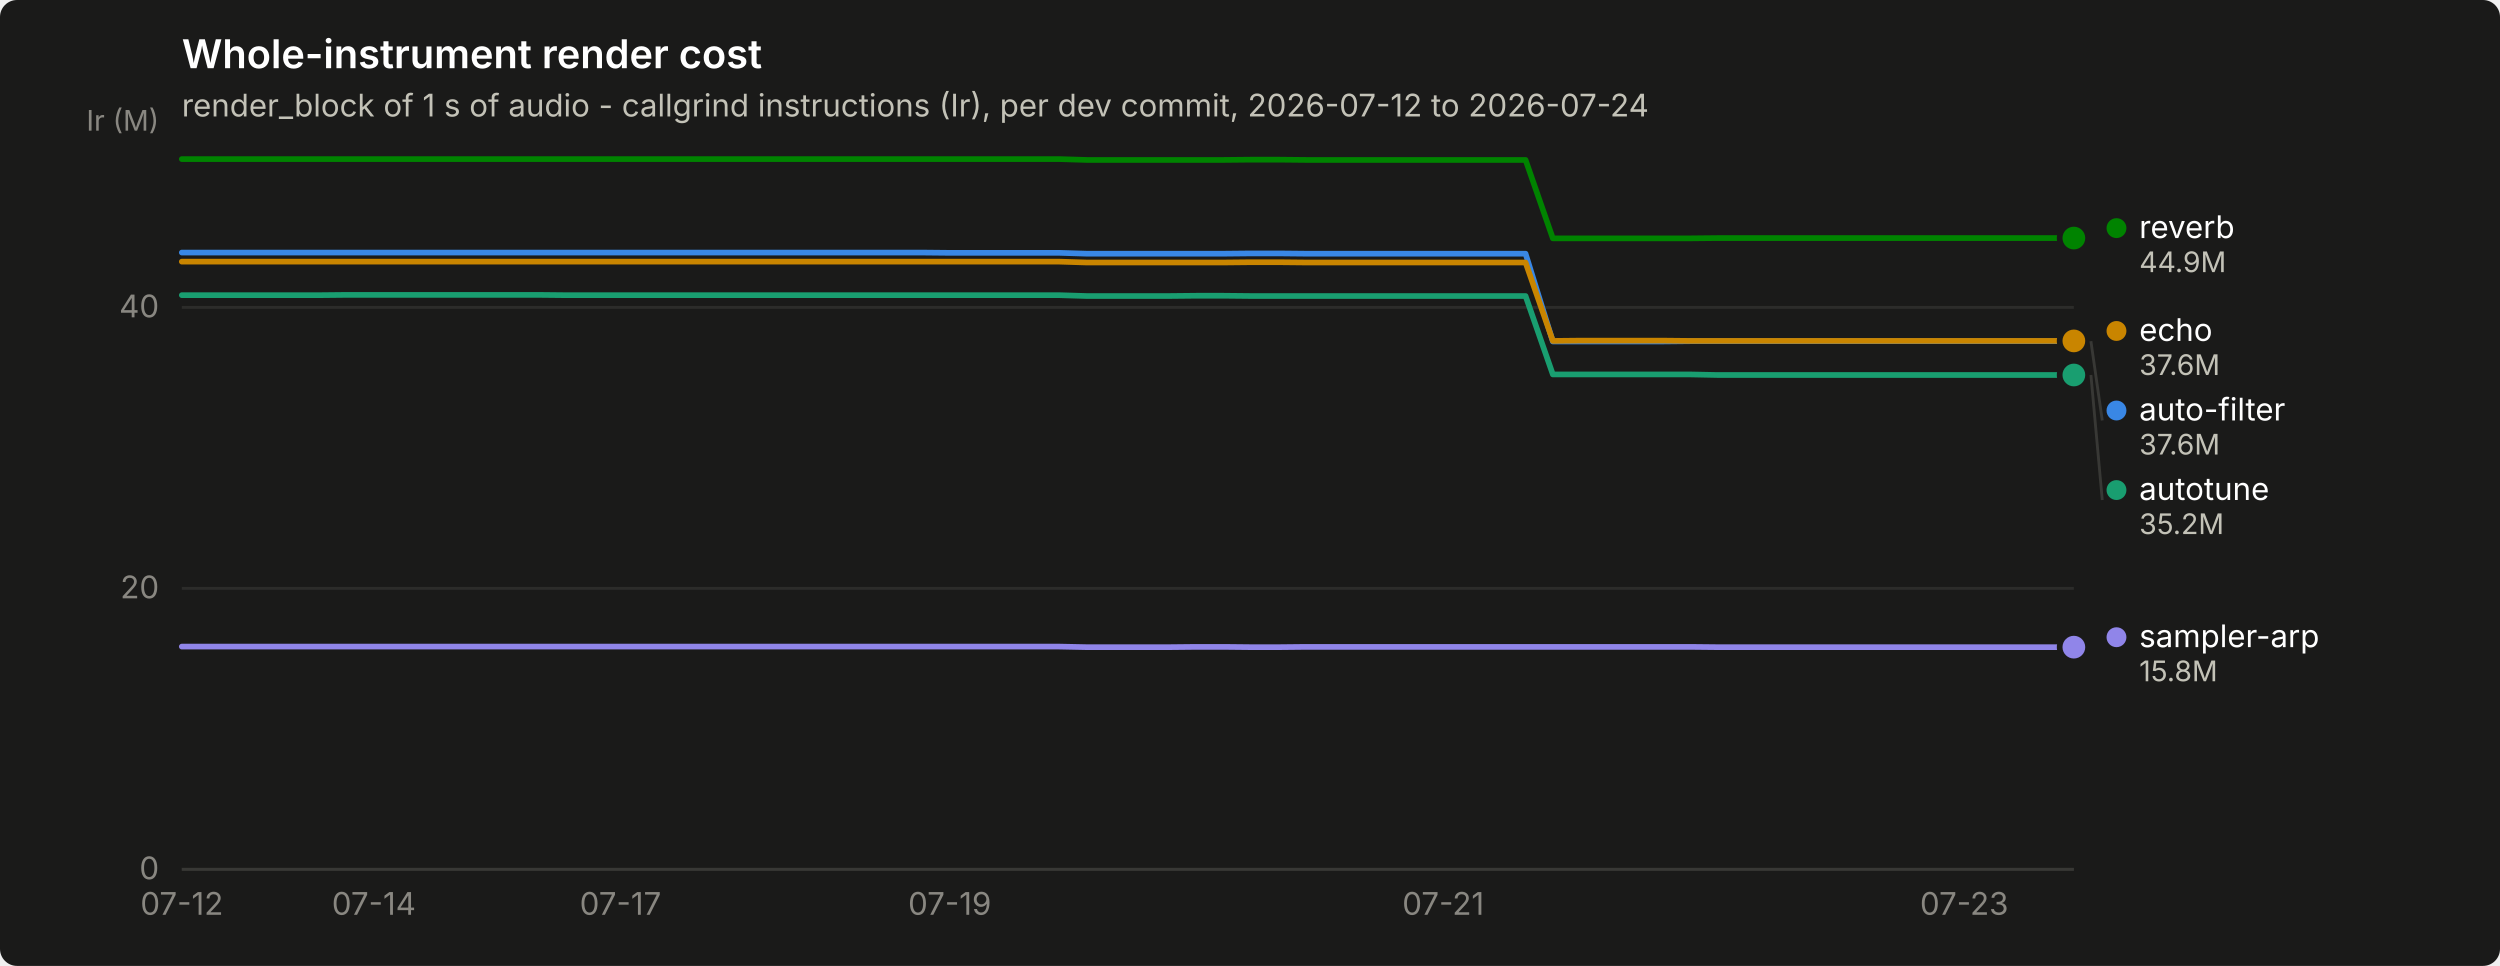
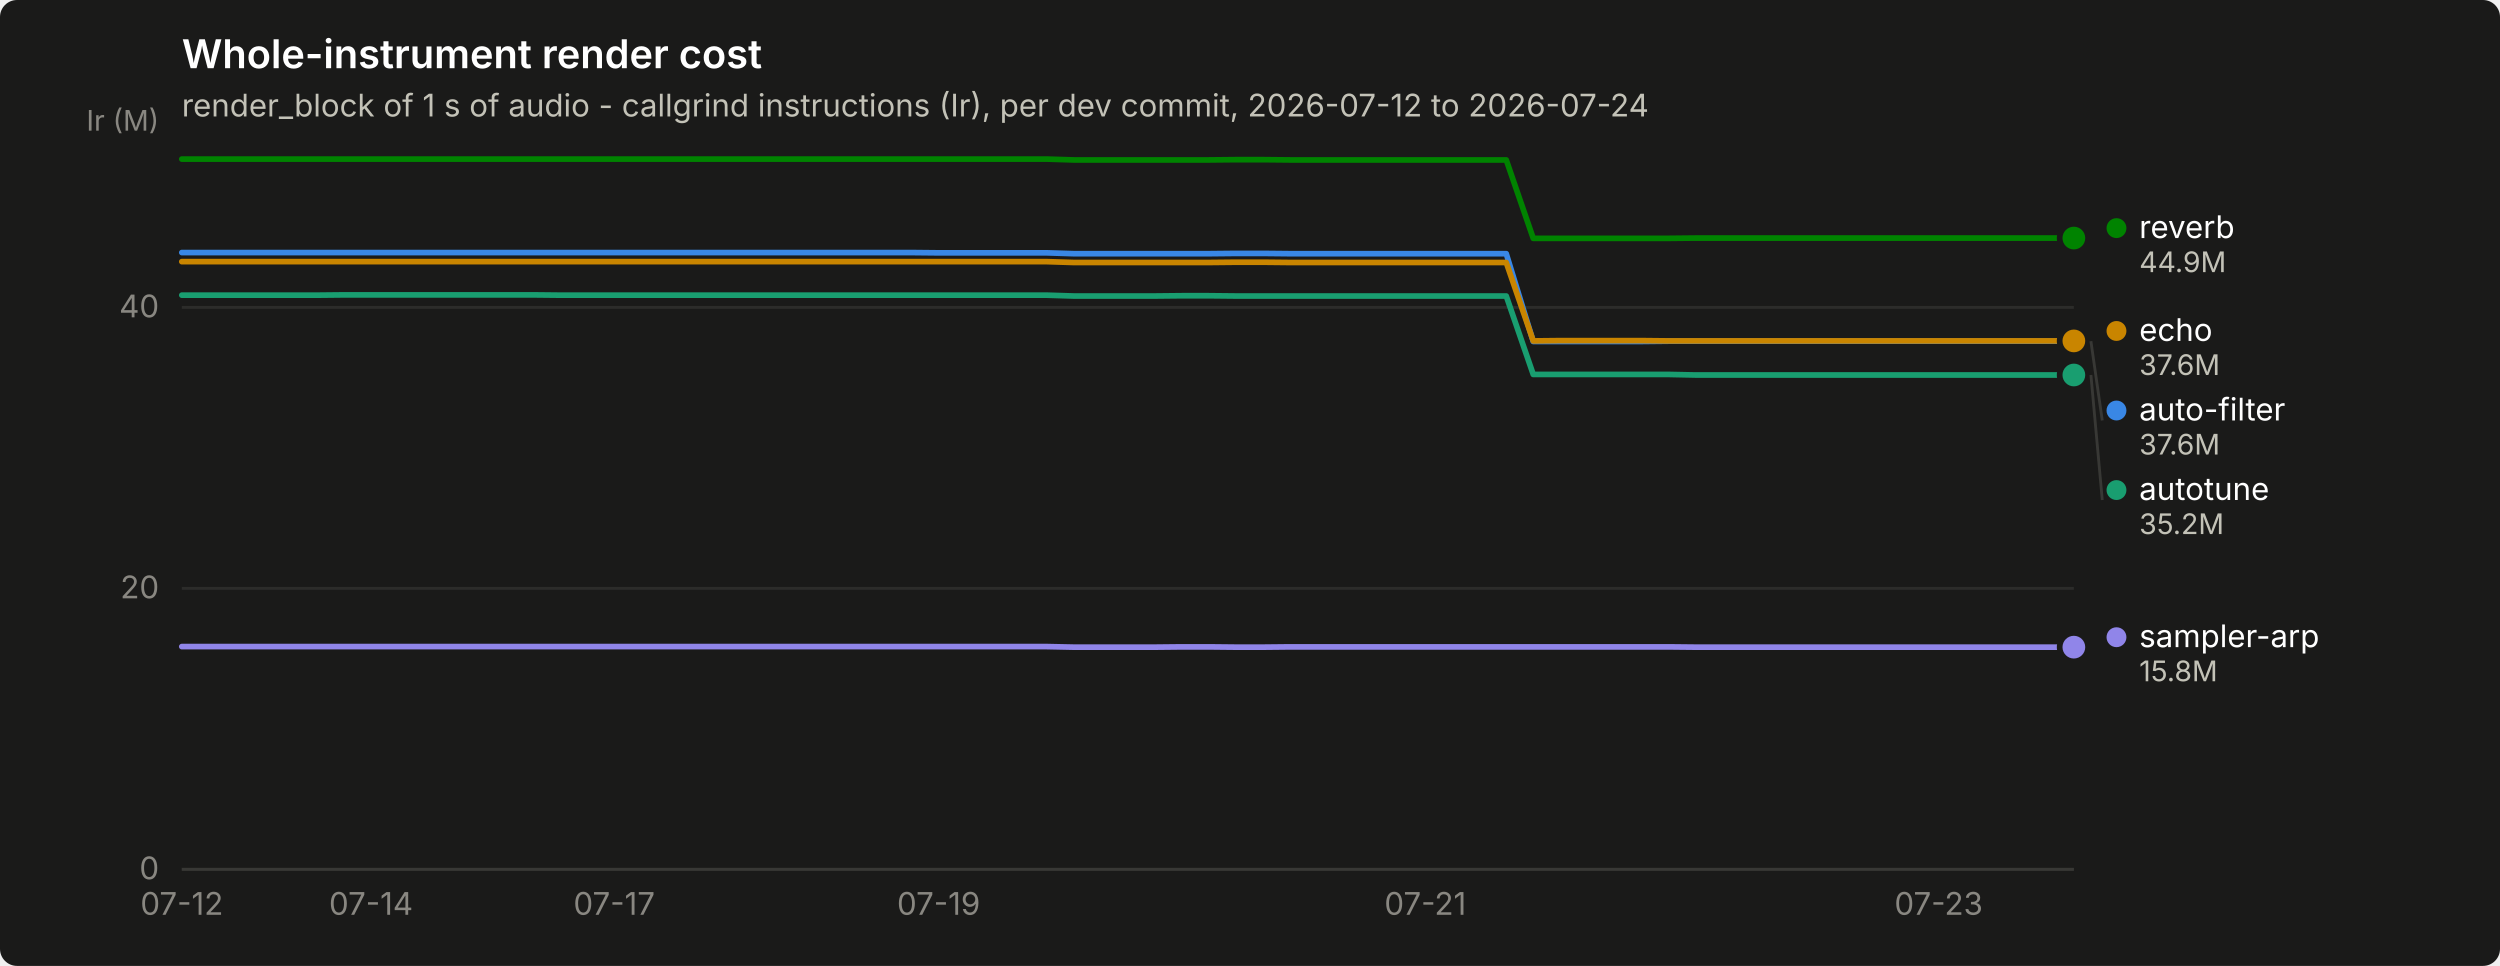
<svg xmlns="http://www.w3.org/2000/svg" width="880" height="340" viewBox="0 0 880 340" role="img" aria-label="Whole-instrument render cost">
  <rect width="880" height="340" rx="6" fill="#1a1a19" />
  <text x="64" y="24" font-family="system-ui, -apple-system, &quot;Segoe UI&quot;, sans-serif" font-size="14" font-weight="600" fill="#ffffff">Whole-instrument render cost</text>
  <text x="64" y="41" font-family="system-ui, -apple-system, &quot;Segoe UI&quot;, sans-serif" font-size="11" fill="#c3c2b7">render_block of 1 s of audio - callgrind instructions (Ir), per dev commit, 2026-07-12 to 2026-07-24</text>
  <line x1="64" y1="306.0" x2="730" y2="306.0" stroke="#2c2c2a" stroke-width="1" />
  <text x="56" y="309.5" text-anchor="end" font-family="system-ui, -apple-system, &quot;Segoe UI&quot;, sans-serif" font-size="11" style="font-variant-numeric: tabular-nums" fill="#898781">0</text>
  <line x1="64" y1="207.1" x2="730" y2="207.1" stroke="#2c2c2a" stroke-width="1" />
  <text x="56" y="210.6" text-anchor="end" font-family="system-ui, -apple-system, &quot;Segoe UI&quot;, sans-serif" font-size="11" style="font-variant-numeric: tabular-nums" fill="#898781">20</text>
  <line x1="64" y1="108.2" x2="730" y2="108.2" stroke="#2c2c2a" stroke-width="1" />
  <text x="56" y="111.7" text-anchor="end" font-family="system-ui, -apple-system, &quot;Segoe UI&quot;, sans-serif" font-size="11" style="font-variant-numeric: tabular-nums" fill="#898781">40</text>
  <text x="56" y="46" text-anchor="end" font-family="system-ui, -apple-system, &quot;Segoe UI&quot;, sans-serif" font-size="10" fill="#898781">Ir (M)</text>
  <line x1="64" y1="306" x2="730" y2="306" stroke="#383835" stroke-width="1" />
  <text x="64.0" y="322" text-anchor="middle" font-family="system-ui, -apple-system, &quot;Segoe UI&quot;, sans-serif" font-size="11" style="font-variant-numeric: tabular-nums" fill="#898781">07-12</text>
-   <text x="131.6" y="322" text-anchor="middle" font-family="system-ui, -apple-system, &quot;Segoe UI&quot;, sans-serif" font-size="11" style="font-variant-numeric: tabular-nums" fill="#898781">07-14</text>
-   <text x="218.4" y="322" text-anchor="middle" font-family="system-ui, -apple-system, &quot;Segoe UI&quot;, sans-serif" font-size="11" style="font-variant-numeric: tabular-nums" fill="#898781">07-17</text>
-   <text x="334.3" y="322" text-anchor="middle" font-family="system-ui, -apple-system, &quot;Segoe UI&quot;, sans-serif" font-size="11" style="font-variant-numeric: tabular-nums" fill="#898781">07-19</text>
-   <text x="508.0" y="322" text-anchor="middle" font-family="system-ui, -apple-system, &quot;Segoe UI&quot;, sans-serif" font-size="11" style="font-variant-numeric: tabular-nums" fill="#898781">07-21</text>
-   <text x="691.4" y="322" text-anchor="middle" font-family="system-ui, -apple-system, &quot;Segoe UI&quot;, sans-serif" font-size="11" style="font-variant-numeric: tabular-nums" fill="#898781">07-23</text>
-   <path d="M64.0,88.9 L73.7,88.9 L83.3,88.9 L93.0,88.9 L102.6,88.9 L112.3,88.9 L121.9,88.9 L131.6,88.9 L141.2,88.9 L150.9,88.9 L160.5,88.9 L170.2,88.9 L179.8,88.9 L189.5,88.9 L199.1,88.9 L208.8,88.9 L218.4,88.9 L228.1,88.9 L237.7,88.9 L247.4,88.9 L257.0,88.9 L266.7,88.9 L276.3,88.9 L286.0,88.9 L295.7,88.9 L305.3,88.9 L315.0,88.9 L324.6,88.9 L334.3,89.0 L343.9,89.0 L353.6,89.0 L363.2,89.0 L372.9,89.0 L382.5,89.3 L392.2,89.3 L401.8,89.3 L411.5,89.3 L421.1,89.3 L430.8,89.3 L440.4,89.2 L450.1,89.2 L459.7,89.3 L469.4,89.3 L479.0,89.3 L488.7,89.3 L498.3,89.3 L508.0,89.3 L517.7,89.3 L527.3,89.3 L537.0,89.3 L546.6,120.2 L556.3,120.2 L565.9,120.2 L575.6,120.2 L585.2,120.2 L594.9,120.1 L604.5,120.1 L614.2,120.1 L623.8,120.1 L633.5,120.1 L643.1,120.1 L652.8,120.1 L662.4,120.1 L672.1,120.1 L681.7,120.1 L691.4,120.1 L701.0,120.1 L710.7,120.1 L720.3,120.1 L730.0,120.1" fill="none" stroke="#3987e5" stroke-width="2" stroke-linejoin="round" stroke-linecap="round" />
+   <text x="130.6" y="322" text-anchor="middle" font-family="system-ui, -apple-system, &quot;Segoe UI&quot;, sans-serif" font-size="11" style="font-variant-numeric: tabular-nums" fill="#898781">07-14</text>
+   <text x="216.2" y="322" text-anchor="middle" font-family="system-ui, -apple-system, &quot;Segoe UI&quot;, sans-serif" font-size="11" style="font-variant-numeric: tabular-nums" fill="#898781">07-17</text>
+   <text x="330.4" y="322" text-anchor="middle" font-family="system-ui, -apple-system, &quot;Segoe UI&quot;, sans-serif" font-size="11" style="font-variant-numeric: tabular-nums" fill="#898781">07-19</text>
+   <text x="501.7" y="322" text-anchor="middle" font-family="system-ui, -apple-system, &quot;Segoe UI&quot;, sans-serif" font-size="11" style="font-variant-numeric: tabular-nums" fill="#898781">07-21</text>
+   <text x="682.4" y="322" text-anchor="middle" font-family="system-ui, -apple-system, &quot;Segoe UI&quot;, sans-serif" font-size="11" style="font-variant-numeric: tabular-nums" fill="#898781">07-23</text>
+   <path d="M64.0,88.9 L73.5,88.9 L83.0,88.9 L92.5,88.9 L102.1,88.9 L111.6,88.9 L121.1,88.9 L130.6,88.9 L140.1,88.9 L149.6,88.9 L159.1,88.9 L168.7,88.9 L178.2,88.9 L187.7,88.9 L197.2,88.9 L206.7,88.9 L216.2,88.9 L225.7,88.9 L235.3,88.9 L244.8,88.9 L254.3,88.9 L263.8,88.9 L273.3,88.9 L282.8,88.9 L292.3,88.9 L301.9,88.9 L311.4,88.9 L320.9,88.9 L330.4,89.0 L339.9,89.0 L349.4,89.0 L358.9,89.0 L368.5,89.0 L378.0,89.3 L387.5,89.3 L397.0,89.3 L406.5,89.3 L416.0,89.3 L425.5,89.3 L435.1,89.2 L444.6,89.2 L454.1,89.3 L463.6,89.3 L473.1,89.3 L482.6,89.3 L492.1,89.3 L501.7,89.3 L511.2,89.3 L520.7,89.3 L530.2,89.3 L539.7,120.2 L549.2,120.2 L558.7,120.2 L568.3,120.2 L577.8,120.2 L587.3,120.1 L596.8,120.1 L606.3,120.1 L615.8,120.1 L625.3,120.1 L634.9,120.1 L644.4,120.1 L653.9,120.1 L663.4,120.1 L672.9,120.1 L682.4,120.1 L691.9,120.1 L701.5,120.1 L711.0,120.1 L720.5,120.1 L730.0,120.1" fill="none" stroke="#3987e5" stroke-width="2" stroke-linejoin="round" stroke-linecap="round" />
  <circle cx="730.0" cy="120.1" r="6" fill="#1a1a19" />
  <circle cx="730.0" cy="120.1" r="4" fill="#3987e5" />
-   <path d="M64.0,103.9 L73.7,103.9 L83.3,103.9 L93.0,103.9 L102.6,103.9 L112.3,103.9 L121.9,103.8 L131.6,103.8 L141.2,103.8 L150.9,103.8 L160.5,103.8 L170.2,103.8 L179.8,103.8 L189.5,103.8 L199.1,103.9 L208.8,103.9 L218.4,103.9 L228.1,103.9 L237.7,103.9 L247.4,103.9 L257.0,103.9 L266.7,103.9 L276.3,103.9 L286.0,103.9 L295.7,103.9 L305.3,103.9 L315.0,103.9 L324.6,103.9 L334.3,103.9 L343.9,103.9 L353.6,103.9 L363.2,103.9 L372.9,103.9 L382.5,104.2 L392.2,104.2 L401.8,104.2 L411.5,104.2 L421.1,104.1 L430.8,104.1 L440.4,104.2 L450.1,104.2 L459.7,104.2 L469.4,104.2 L479.0,104.2 L488.7,104.2 L498.3,104.2 L508.0,104.2 L517.7,104.2 L527.3,104.2 L537.0,104.2 L546.6,131.8 L556.3,131.8 L565.9,131.8 L575.6,131.8 L585.2,131.8 L594.9,131.8 L604.5,132.0 L614.2,132.0 L623.8,132.0 L633.5,132.0 L643.1,132.0 L652.8,132.0 L662.4,132.0 L672.1,132.0 L681.7,132.0 L691.4,132.0 L701.0,132.0 L710.7,132.0 L720.3,132.0 L730.0,132.0" fill="none" stroke="#199e70" stroke-width="2" stroke-linejoin="round" stroke-linecap="round" />
+   <path d="M64.0,103.9 L73.5,103.9 L83.0,103.9 L92.5,103.9 L102.1,103.9 L111.6,103.9 L121.1,103.8 L130.6,103.8 L140.1,103.8 L149.6,103.8 L159.1,103.8 L168.7,103.8 L178.2,103.8 L187.7,103.8 L197.2,103.9 L206.7,103.9 L216.2,103.9 L225.7,103.9 L235.3,103.9 L244.8,103.9 L254.3,103.9 L263.8,103.9 L273.3,103.9 L282.8,103.9 L292.3,103.9 L301.9,103.9 L311.4,103.9 L320.9,103.9 L330.4,103.9 L339.9,103.9 L349.4,103.9 L358.9,103.9 L368.5,103.9 L378.0,104.2 L387.5,104.2 L397.0,104.2 L406.5,104.2 L416.0,104.1 L425.5,104.1 L435.1,104.2 L444.6,104.2 L454.1,104.2 L463.6,104.2 L473.1,104.2 L482.6,104.2 L492.1,104.2 L501.7,104.2 L511.2,104.2 L520.7,104.2 L530.2,104.2 L539.7,131.8 L549.2,131.8 L558.7,131.8 L568.3,131.8 L577.8,131.8 L587.3,131.8 L596.8,132.0 L606.3,132.0 L615.8,132.0 L625.3,132.0 L634.9,132.0 L644.4,132.0 L653.9,132.0 L663.4,132.0 L672.9,132.0 L682.4,132.0 L691.9,132.0 L701.5,132.0 L711.0,132.0 L720.5,132.0 L730.0,132.0" fill="none" stroke="#199e70" stroke-width="2" stroke-linejoin="round" stroke-linecap="round" />
  <circle cx="730.0" cy="132.0" r="6" fill="#1a1a19" />
  <circle cx="730.0" cy="132.0" r="4" fill="#199e70" />
-   <path d="M64.0,92.1 L73.7,92.1 L83.3,92.1 L93.0,92.1 L102.6,92.1 L112.3,92.1 L121.9,92.1 L131.6,92.1 L141.2,92.1 L150.9,92.1 L160.5,92.1 L170.2,92.1 L179.8,92.1 L189.5,92.1 L199.1,92.1 L208.8,92.1 L218.4,92.1 L228.1,92.1 L237.7,92.1 L247.4,92.1 L257.0,92.1 L266.7,92.1 L276.3,92.1 L286.0,92.1 L295.7,92.1 L305.3,92.1 L315.0,92.1 L324.6,92.1 L334.3,92.1 L343.9,92.1 L353.6,92.1 L363.2,92.1 L372.9,92.1 L382.5,92.4 L392.2,92.4 L401.8,92.4 L411.5,92.4 L421.1,92.4 L430.8,92.4 L440.4,92.3 L450.1,92.3 L459.7,92.4 L469.4,92.4 L479.0,92.4 L488.7,92.4 L498.3,92.4 L508.0,92.4 L517.7,92.4 L527.3,92.4 L537.0,92.4 L546.6,120.0 L556.3,119.9 L565.9,119.9 L575.6,119.9 L585.2,119.9 L594.9,120.0 L604.5,120.0 L614.2,120.0 L623.8,120.0 L633.5,120.0 L643.1,120.0 L652.8,120.0 L662.4,120.0 L672.1,120.0 L681.7,120.0 L691.4,120.0 L701.0,120.0 L710.7,120.0 L720.3,120.0 L730.0,120.0" fill="none" stroke="#c98500" stroke-width="2" stroke-linejoin="round" stroke-linecap="round" />
+   <path d="M64.0,92.1 L73.5,92.1 L83.0,92.1 L92.5,92.1 L102.1,92.1 L111.6,92.1 L121.1,92.1 L130.6,92.1 L140.1,92.1 L149.6,92.1 L159.1,92.1 L168.7,92.1 L178.2,92.1 L187.7,92.1 L197.2,92.1 L206.7,92.1 L216.2,92.1 L225.7,92.1 L235.3,92.1 L244.8,92.1 L254.3,92.1 L263.8,92.1 L273.3,92.1 L282.8,92.1 L292.3,92.1 L301.9,92.1 L311.4,92.1 L320.9,92.1 L330.4,92.1 L339.9,92.1 L349.4,92.1 L358.9,92.1 L368.5,92.1 L378.0,92.4 L387.5,92.4 L397.0,92.4 L406.5,92.4 L416.0,92.4 L425.5,92.4 L435.1,92.3 L444.6,92.3 L454.1,92.4 L463.6,92.4 L473.1,92.4 L482.6,92.4 L492.1,92.4 L501.7,92.4 L511.2,92.4 L520.7,92.4 L530.2,92.4 L539.7,120.0 L549.2,119.9 L558.7,119.9 L568.3,119.9 L577.8,119.9 L587.3,120.0 L596.8,120.0 L606.3,120.0 L615.8,120.0 L625.3,120.0 L634.9,120.0 L644.4,120.0 L653.9,120.0 L663.4,120.0 L672.9,120.0 L682.4,120.0 L691.9,120.0 L701.5,120.0 L711.0,120.0 L720.5,120.0 L730.0,120.0" fill="none" stroke="#c98500" stroke-width="2" stroke-linejoin="round" stroke-linecap="round" />
  <circle cx="730.0" cy="120.0" r="6" fill="#1a1a19" />
  <circle cx="730.0" cy="120.0" r="4" fill="#c98500" />
-   <path d="M64.0,56.0 L73.7,56.0 L83.3,56.0 L93.0,56.0 L102.6,56.0 L112.3,56.0 L121.9,56.0 L131.6,56.0 L141.2,56.0 L150.9,56.0 L160.5,56.0 L170.2,56.0 L179.8,56.0 L189.5,56.0 L199.1,56.0 L208.8,56.0 L218.4,56.0 L228.1,56.0 L237.7,56.0 L247.4,56.0 L257.0,56.0 L266.7,56.0 L276.3,56.0 L286.0,56.0 L295.7,56.0 L305.3,56.0 L315.0,56.0 L324.6,56.0 L334.3,56.0 L343.9,56.0 L353.6,56.0 L363.2,56.0 L372.9,56.0 L382.5,56.3 L392.2,56.3 L401.8,56.3 L411.5,56.3 L421.1,56.3 L430.8,56.3 L440.4,56.2 L450.1,56.2 L459.7,56.3 L469.4,56.3 L479.0,56.3 L488.7,56.3 L498.3,56.3 L508.0,56.3 L517.7,56.3 L527.3,56.3 L537.0,56.3 L546.6,83.9 L556.3,83.9 L565.9,83.9 L575.6,83.9 L585.2,83.9 L594.9,83.9 L604.5,83.8 L614.2,83.8 L623.8,83.8 L633.5,83.8 L643.1,83.8 L652.8,83.8 L662.4,83.8 L672.1,83.8 L681.7,83.8 L691.4,83.8 L701.0,83.8 L710.7,83.8 L720.3,83.8 L730.0,83.8" fill="none" stroke="#008300" stroke-width="2" stroke-linejoin="round" stroke-linecap="round" />
+   <path d="M64.0,56.0 L73.5,56.0 L83.0,56.0 L92.5,56.0 L102.1,56.0 L111.6,56.0 L121.1,56.0 L130.6,56.0 L140.1,56.0 L149.6,56.0 L159.1,56.0 L168.7,56.0 L178.2,56.0 L187.7,56.0 L197.2,56.0 L206.7,56.0 L216.2,56.0 L225.7,56.0 L235.3,56.0 L244.8,56.0 L254.3,56.0 L263.8,56.0 L273.3,56.0 L282.8,56.0 L292.3,56.0 L301.9,56.0 L311.4,56.0 L320.9,56.0 L330.4,56.0 L339.9,56.0 L349.4,56.0 L358.9,56.0 L368.5,56.0 L378.0,56.3 L387.5,56.3 L397.0,56.3 L406.5,56.3 L416.0,56.3 L425.5,56.3 L435.1,56.2 L444.6,56.2 L454.1,56.3 L463.6,56.3 L473.1,56.3 L482.6,56.3 L492.1,56.3 L501.7,56.3 L511.2,56.3 L520.7,56.3 L530.2,56.3 L539.7,83.9 L549.2,83.9 L558.7,83.9 L568.3,83.9 L577.8,83.9 L587.3,83.9 L596.8,83.8 L606.3,83.8 L615.8,83.8 L625.3,83.8 L634.9,83.8 L644.4,83.8 L653.9,83.8 L663.4,83.8 L672.9,83.8 L682.4,83.8 L691.9,83.8 L701.5,83.8 L711.0,83.8 L720.5,83.8 L730.0,83.8" fill="none" stroke="#008300" stroke-width="2" stroke-linejoin="round" stroke-linecap="round" />
  <circle cx="730.0" cy="83.8" r="6" fill="#1a1a19" />
  <circle cx="730.0" cy="83.8" r="4" fill="#008300" />
-   <path d="M64.0,227.6 L73.7,227.6 L83.3,227.6 L93.0,227.6 L102.6,227.6 L112.3,227.6 L121.9,227.6 L131.6,227.6 L141.2,227.6 L150.9,227.6 L160.5,227.6 L170.2,227.6 L179.8,227.6 L189.5,227.6 L199.1,227.6 L208.8,227.6 L218.4,227.6 L228.1,227.6 L237.7,227.6 L247.4,227.6 L257.0,227.6 L266.7,227.6 L276.3,227.6 L286.0,227.6 L295.7,227.6 L305.3,227.6 L315.0,227.6 L324.6,227.6 L334.3,227.6 L343.9,227.6 L353.6,227.6 L363.2,227.6 L372.9,227.6 L382.5,227.8 L392.2,227.8 L401.8,227.8 L411.5,227.8 L421.1,227.7 L430.8,227.7 L440.4,227.8 L450.1,227.8 L459.7,227.7 L469.4,227.7 L479.0,227.7 L488.7,227.7 L498.3,227.7 L508.0,227.7 L517.7,227.7 L527.3,227.7 L537.0,227.7 L546.6,227.7 L556.3,227.7 L565.9,227.7 L575.6,227.7 L585.2,227.7 L594.9,227.7 L604.5,227.8 L614.2,227.8 L623.8,227.8 L633.5,227.8 L643.1,227.8 L652.8,227.8 L662.4,227.8 L672.1,227.8 L681.7,227.8 L691.4,227.8 L701.0,227.8 L710.7,227.8 L720.3,227.8 L730.0,227.8" fill="none" stroke="#9085e9" stroke-width="2" stroke-linejoin="round" stroke-linecap="round" />
+   <path d="M64.0,227.6 L73.5,227.6 L83.0,227.6 L92.5,227.6 L102.1,227.6 L111.6,227.6 L121.1,227.6 L130.6,227.6 L140.1,227.6 L149.6,227.6 L159.1,227.6 L168.7,227.6 L178.2,227.6 L187.7,227.6 L197.2,227.6 L206.7,227.6 L216.2,227.6 L225.7,227.6 L235.3,227.6 L244.8,227.6 L254.3,227.6 L263.8,227.6 L273.3,227.6 L282.8,227.6 L292.3,227.6 L301.9,227.6 L311.4,227.6 L320.9,227.6 L330.4,227.6 L339.9,227.6 L349.4,227.6 L358.9,227.6 L368.5,227.6 L378.0,227.8 L387.5,227.8 L397.0,227.8 L406.5,227.8 L416.0,227.7 L425.5,227.7 L435.1,227.8 L444.6,227.8 L454.1,227.7 L463.6,227.7 L473.1,227.7 L482.6,227.7 L492.1,227.7 L501.7,227.7 L511.2,227.7 L520.7,227.7 L530.2,227.7 L539.7,227.7 L549.2,227.7 L558.7,227.7 L568.3,227.7 L577.8,227.7 L587.3,227.7 L596.8,227.8 L606.3,227.8 L615.8,227.8 L625.3,227.8 L634.9,227.8 L644.4,227.8 L653.9,227.8 L663.4,227.8 L672.9,227.8 L682.4,227.8 L691.9,227.8 L701.5,227.8 L711.0,227.8 L720.5,227.8 L730.0,227.8" fill="none" stroke="#9085e9" stroke-width="2" stroke-linejoin="round" stroke-linecap="round" />
  <circle cx="730.0" cy="227.8" r="6" fill="#1a1a19" />
  <circle cx="730.0" cy="227.8" r="4" fill="#9085e9" />
  <circle cx="745.0" cy="80.3" r="3.5" fill="#008300" />
  <text x="753.0" y="83.8" font-family="system-ui, -apple-system, &quot;Segoe UI&quot;, sans-serif" font-size="11" fill="#ffffff">reverb</text>
  <text x="753.0" y="95.8" font-family="system-ui, -apple-system, &quot;Segoe UI&quot;, sans-serif" font-size="10" style="font-variant-numeric: tabular-nums" fill="#c3c2b7">44.9M</text>
  <circle cx="745.0" cy="116.5" r="3.5" fill="#c98500" />
  <text x="753.0" y="120.0" font-family="system-ui, -apple-system, &quot;Segoe UI&quot;, sans-serif" font-size="11" fill="#ffffff">echo</text>
  <text x="753.0" y="132.0" font-family="system-ui, -apple-system, &quot;Segoe UI&quot;, sans-serif" font-size="10" style="font-variant-numeric: tabular-nums" fill="#c3c2b7">37.6M</text>
  <line x1="736.0" y1="120.1" x2="740.0" y2="148.0" stroke="#383835" stroke-width="1" />
  <circle cx="745.0" cy="144.5" r="3.5" fill="#3987e5" />
  <text x="753.0" y="148.0" font-family="system-ui, -apple-system, &quot;Segoe UI&quot;, sans-serif" font-size="11" fill="#ffffff">auto-filter</text>
  <text x="753.0" y="160.0" font-family="system-ui, -apple-system, &quot;Segoe UI&quot;, sans-serif" font-size="10" style="font-variant-numeric: tabular-nums" fill="#c3c2b7">37.6M</text>
  <line x1="736.0" y1="132.0" x2="740.0" y2="176.0" stroke="#383835" stroke-width="1" />
  <circle cx="745.0" cy="172.5" r="3.5" fill="#199e70" />
  <text x="753.0" y="176.0" font-family="system-ui, -apple-system, &quot;Segoe UI&quot;, sans-serif" font-size="11" fill="#ffffff">autotune</text>
  <text x="753.0" y="188.0" font-family="system-ui, -apple-system, &quot;Segoe UI&quot;, sans-serif" font-size="10" style="font-variant-numeric: tabular-nums" fill="#c3c2b7">35.2M</text>
  <circle cx="745.0" cy="224.3" r="3.5" fill="#9085e9" />
  <text x="753.0" y="227.8" font-family="system-ui, -apple-system, &quot;Segoe UI&quot;, sans-serif" font-size="11" fill="#ffffff">sampler-arp</text>
  <text x="753.0" y="239.8" font-family="system-ui, -apple-system, &quot;Segoe UI&quot;, sans-serif" font-size="10" style="font-variant-numeric: tabular-nums" fill="#c3c2b7">15.8M</text>
</svg>
